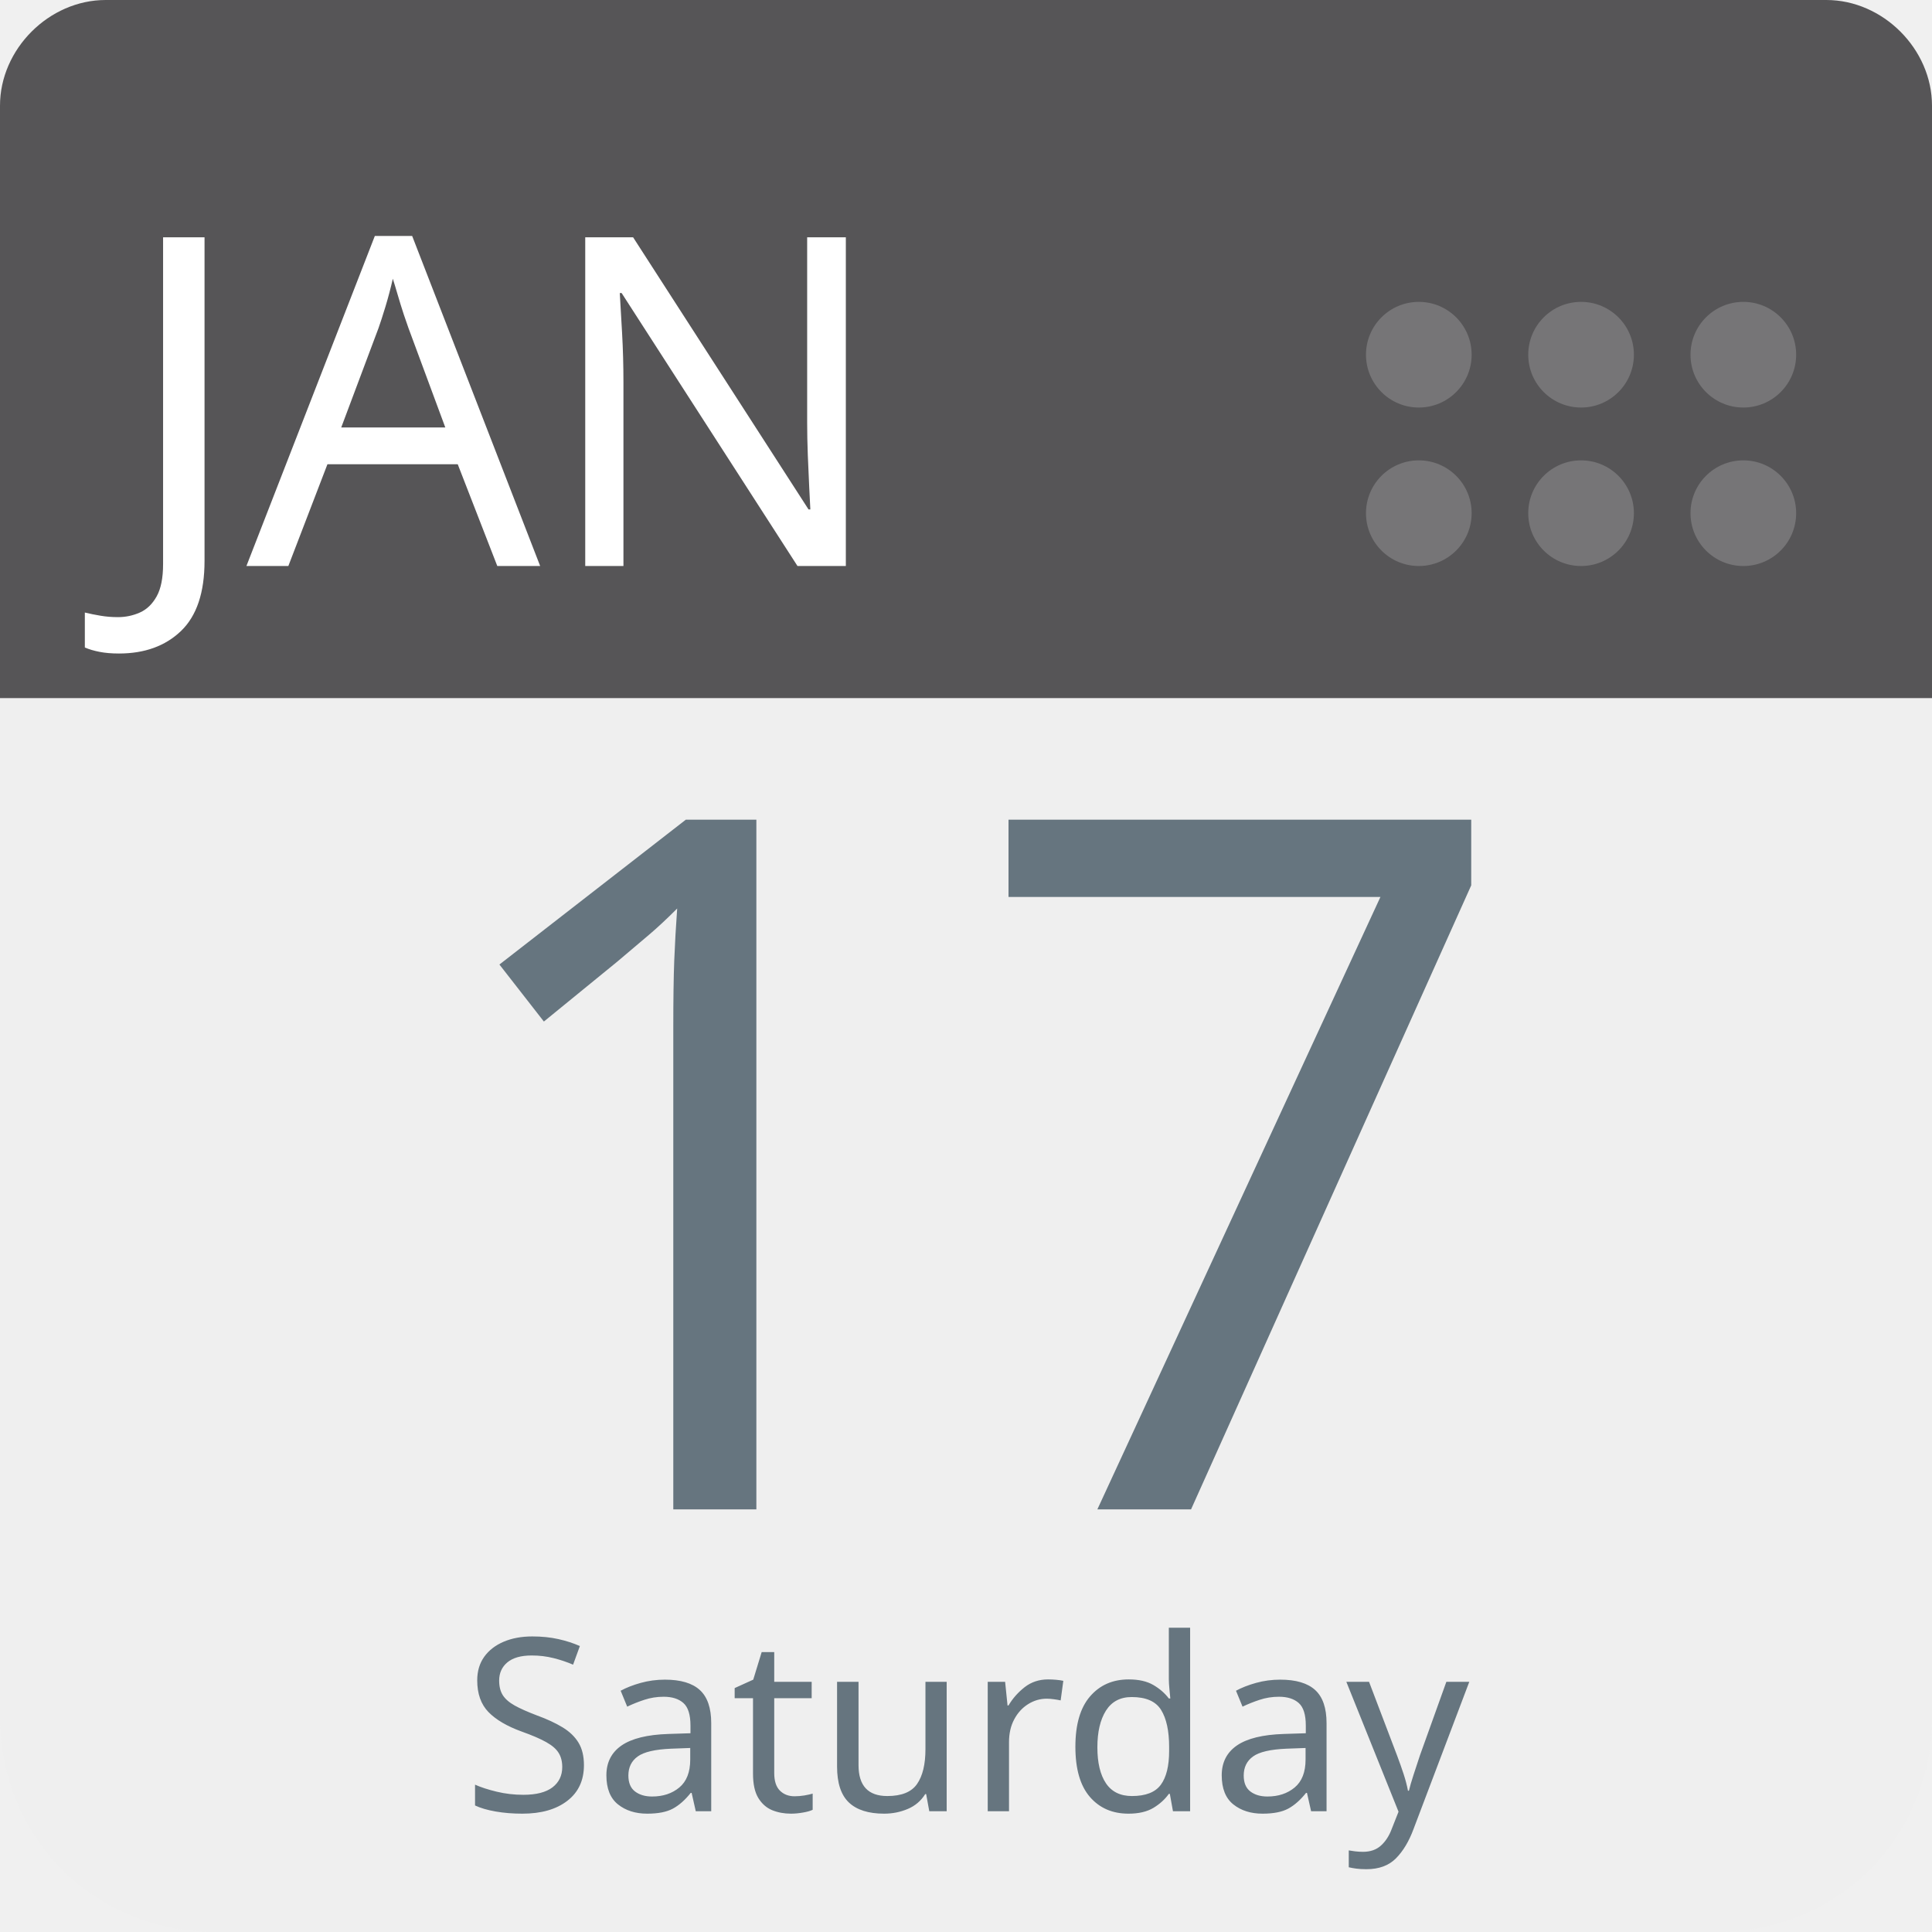
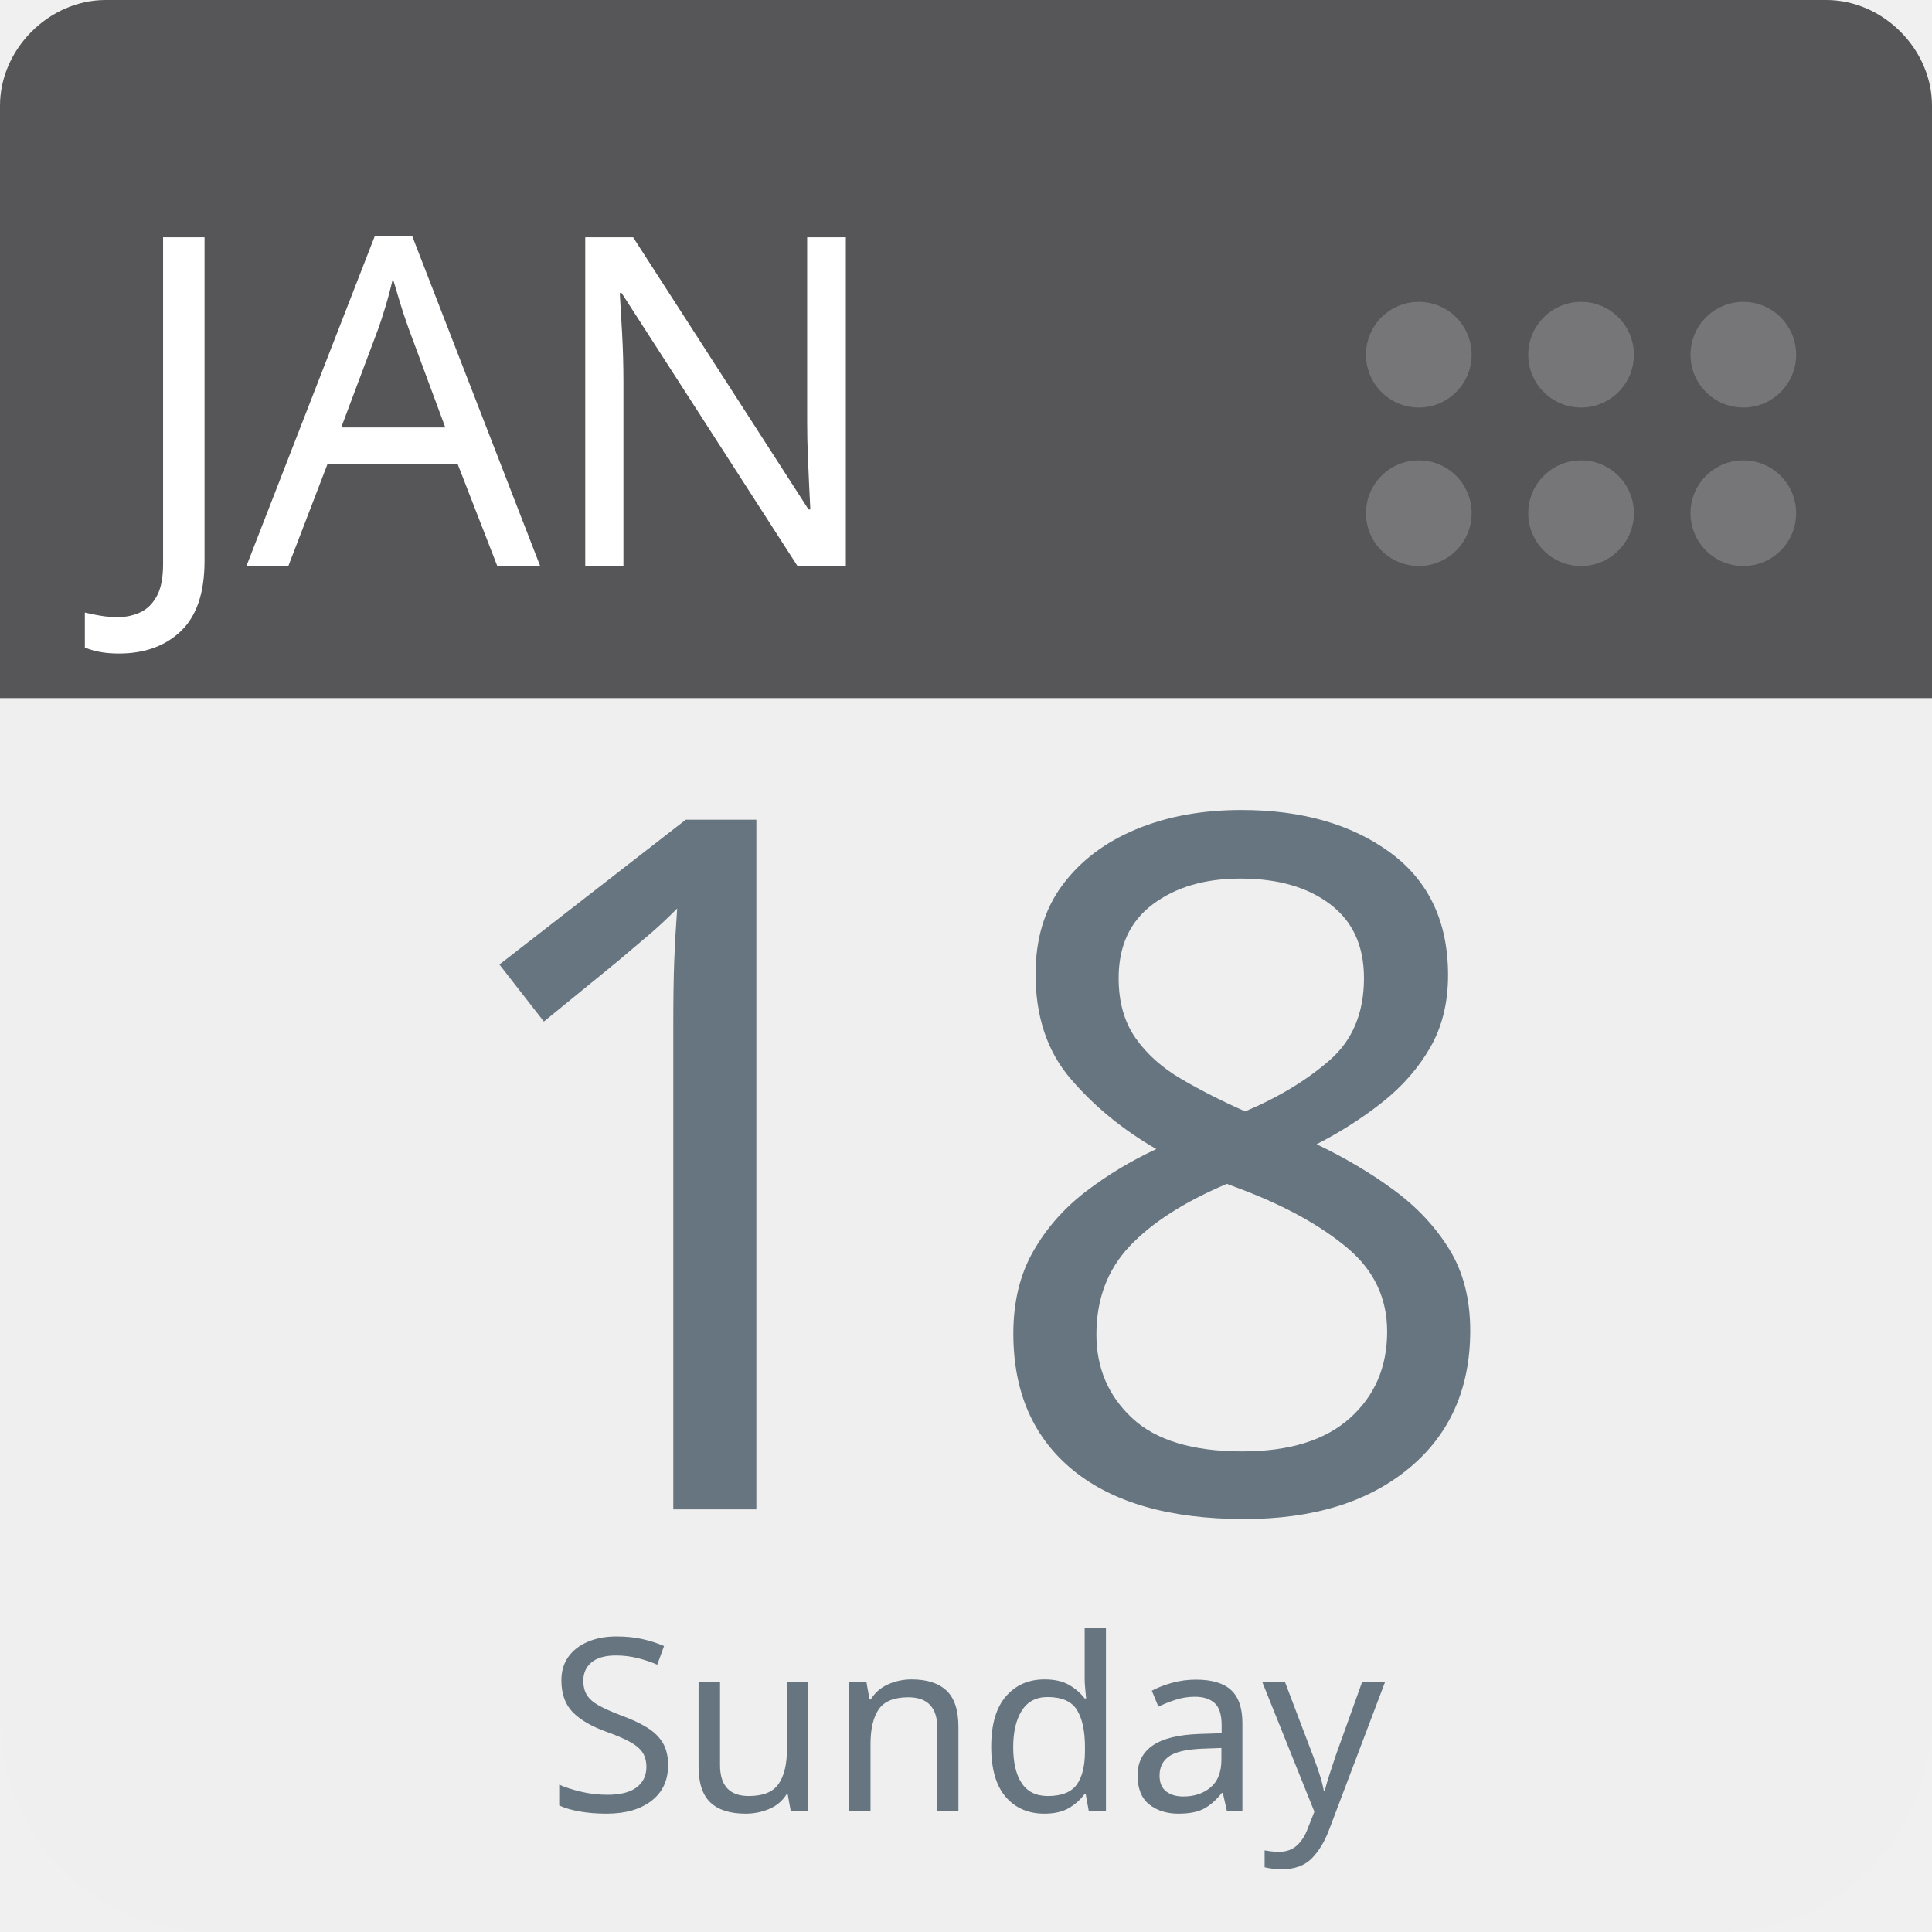
<svg xmlns="http://www.w3.org/2000/svg" aria-label="Calendar" role="img" viewBox="0 0 512 512" width="100%" height="100%" style="cursor: default">
      null
      <path d="m512,455c0,32 -25,57 -57,57l-398,0c-32,0 -57,-25 -57,-57l0,-327c0,-31 25,-57 57,-57l398,0c32,0 57,26 57,57l0,327z" fill="#efefef" />
  <path d="m484,0l-47,0l-409,0c-15,0 -28,13 -28,28l0,157l512,0l0,-157c0,-15 -13,-28 -28,-28z" fill="#565557" />
  <g fill="#767577">
    <circle cx="462" cy="136" r="14" />
    <circle cx="462" cy="94" r="14" />
    <circle cx="419" cy="136" r="14" />
    <circle cx="419" cy="94" r="14" />
    <circle cx="376" cy="136" r="14" />
    <circle cx="376" cy="94" r="14" />
  </g>
  <text id="month" x="32" y="150" fill="#fff" font-family="-apple-system, BlinkMacSystemFont, 'Noto Sans', 'Noto Sans CJK SC', 'Microsoft YaHei', sans-serif, 'Segoe UI', Roboto, 'Helvetica Neue', Arial" font-size="122px" style="text-anchor: left">JAN</text>
-   <text id="day" x="256" y="400" fill="#66757f" font-family="-apple-system, BlinkMacSystemFont, 'Noto Sans', 'Noto Sans CJK SC', 'Microsoft YaHei', sans-serif, 'Segoe UI', Roboto, 'Helvetica Neue', Arial" font-size="256px" style="text-anchor: middle">17</text>
-   <text id="weekday" x="256" y="480" fill="#66757f" font-family="-apple-system, BlinkMacSystemFont, 'Noto Sans', 'Noto Sans CJK SC', 'Microsoft YaHei', sans-serif, 'Segoe UI', Roboto, 'Helvetica Neue', Arial" font-size="64px" style="text-anchor: middle">Saturday</text>
+   <text id="day" x="256" y="400" fill="#66757f" font-family="-apple-system, BlinkMacSystemFont, 'Noto Sans', 'Noto Sans CJK SC', 'Microsoft YaHei', sans-serif, 'Segoe UI', Roboto, 'Helvetica Neue', Arial" font-size="256px" style="text-anchor: middle">18</text>
+   <text id="weekday" x="256" y="480" fill="#66757f" font-family="-apple-system, BlinkMacSystemFont, 'Noto Sans', 'Noto Sans CJK SC', 'Microsoft YaHei', sans-serif, 'Segoe UI', Roboto, 'Helvetica Neue', Arial" font-size="64px" style="text-anchor: middle">Sunday</text>
      null
    </svg>
